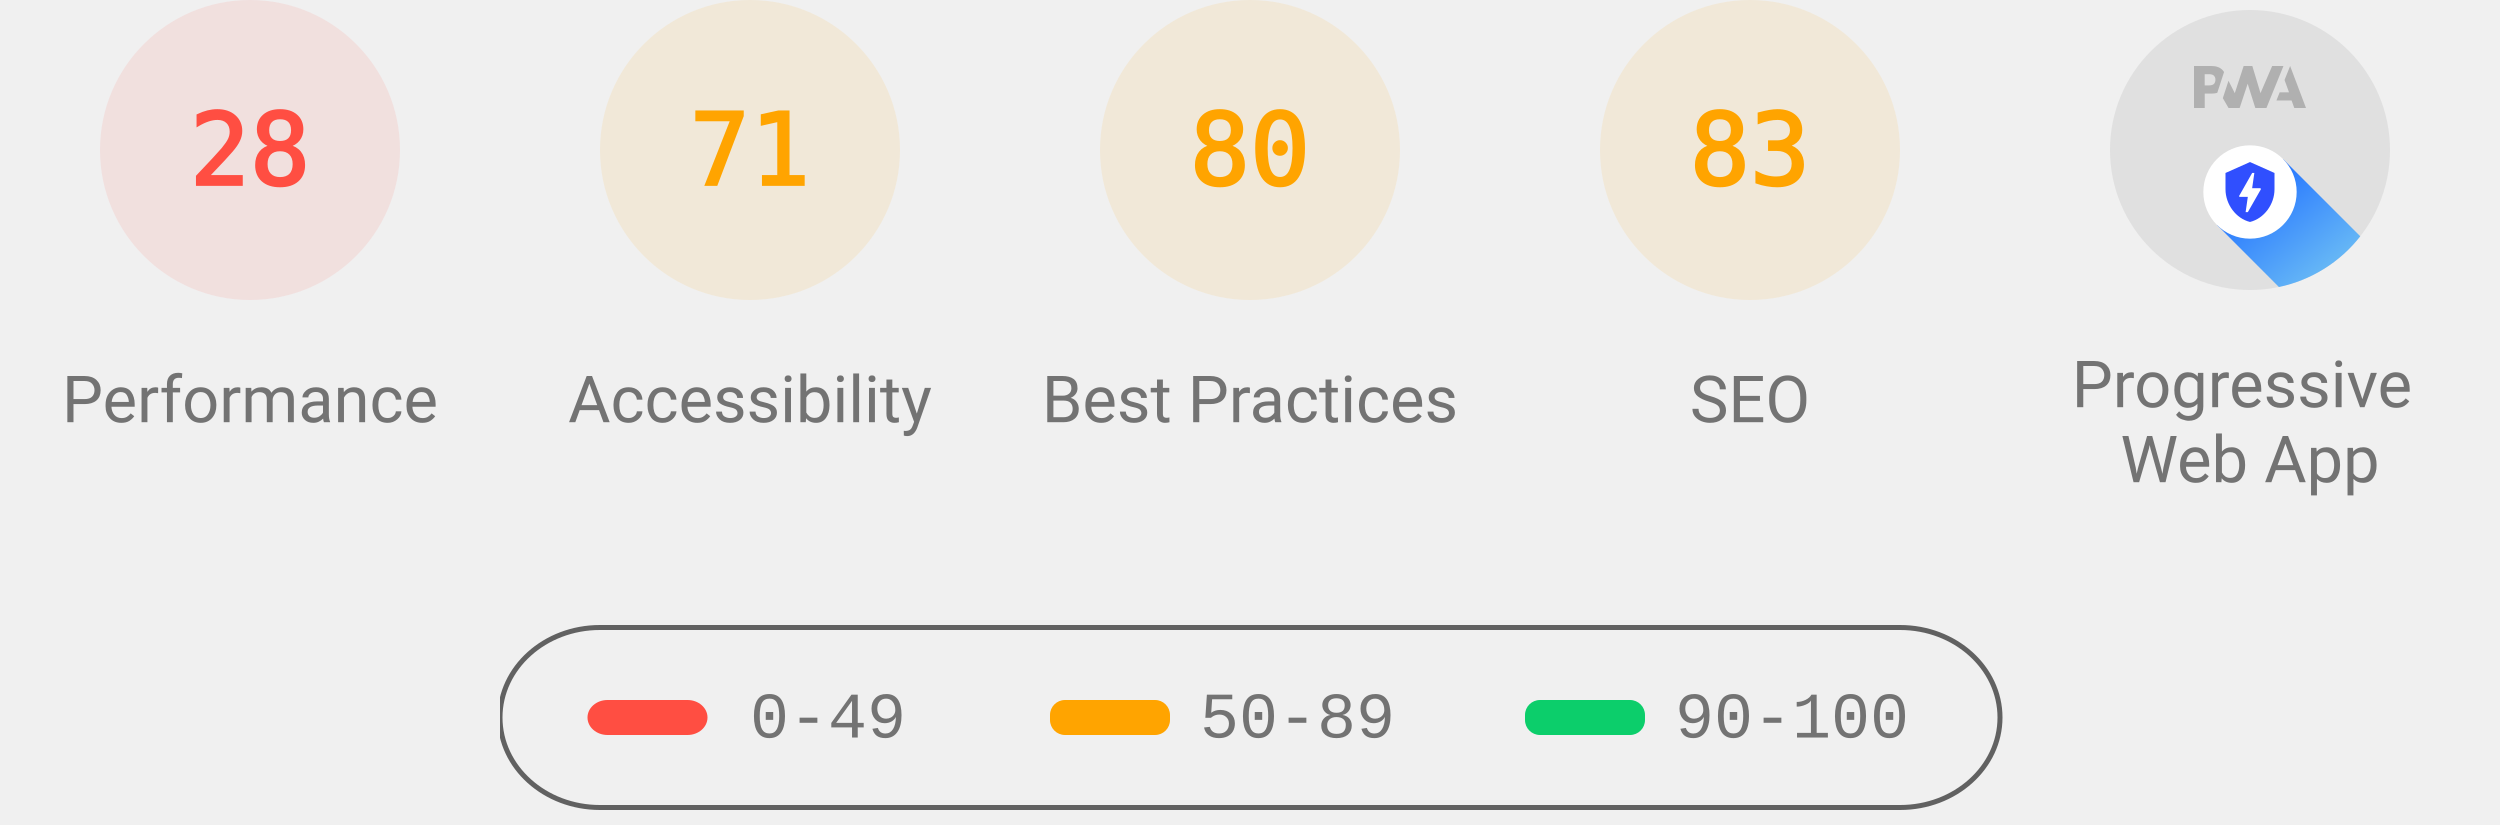
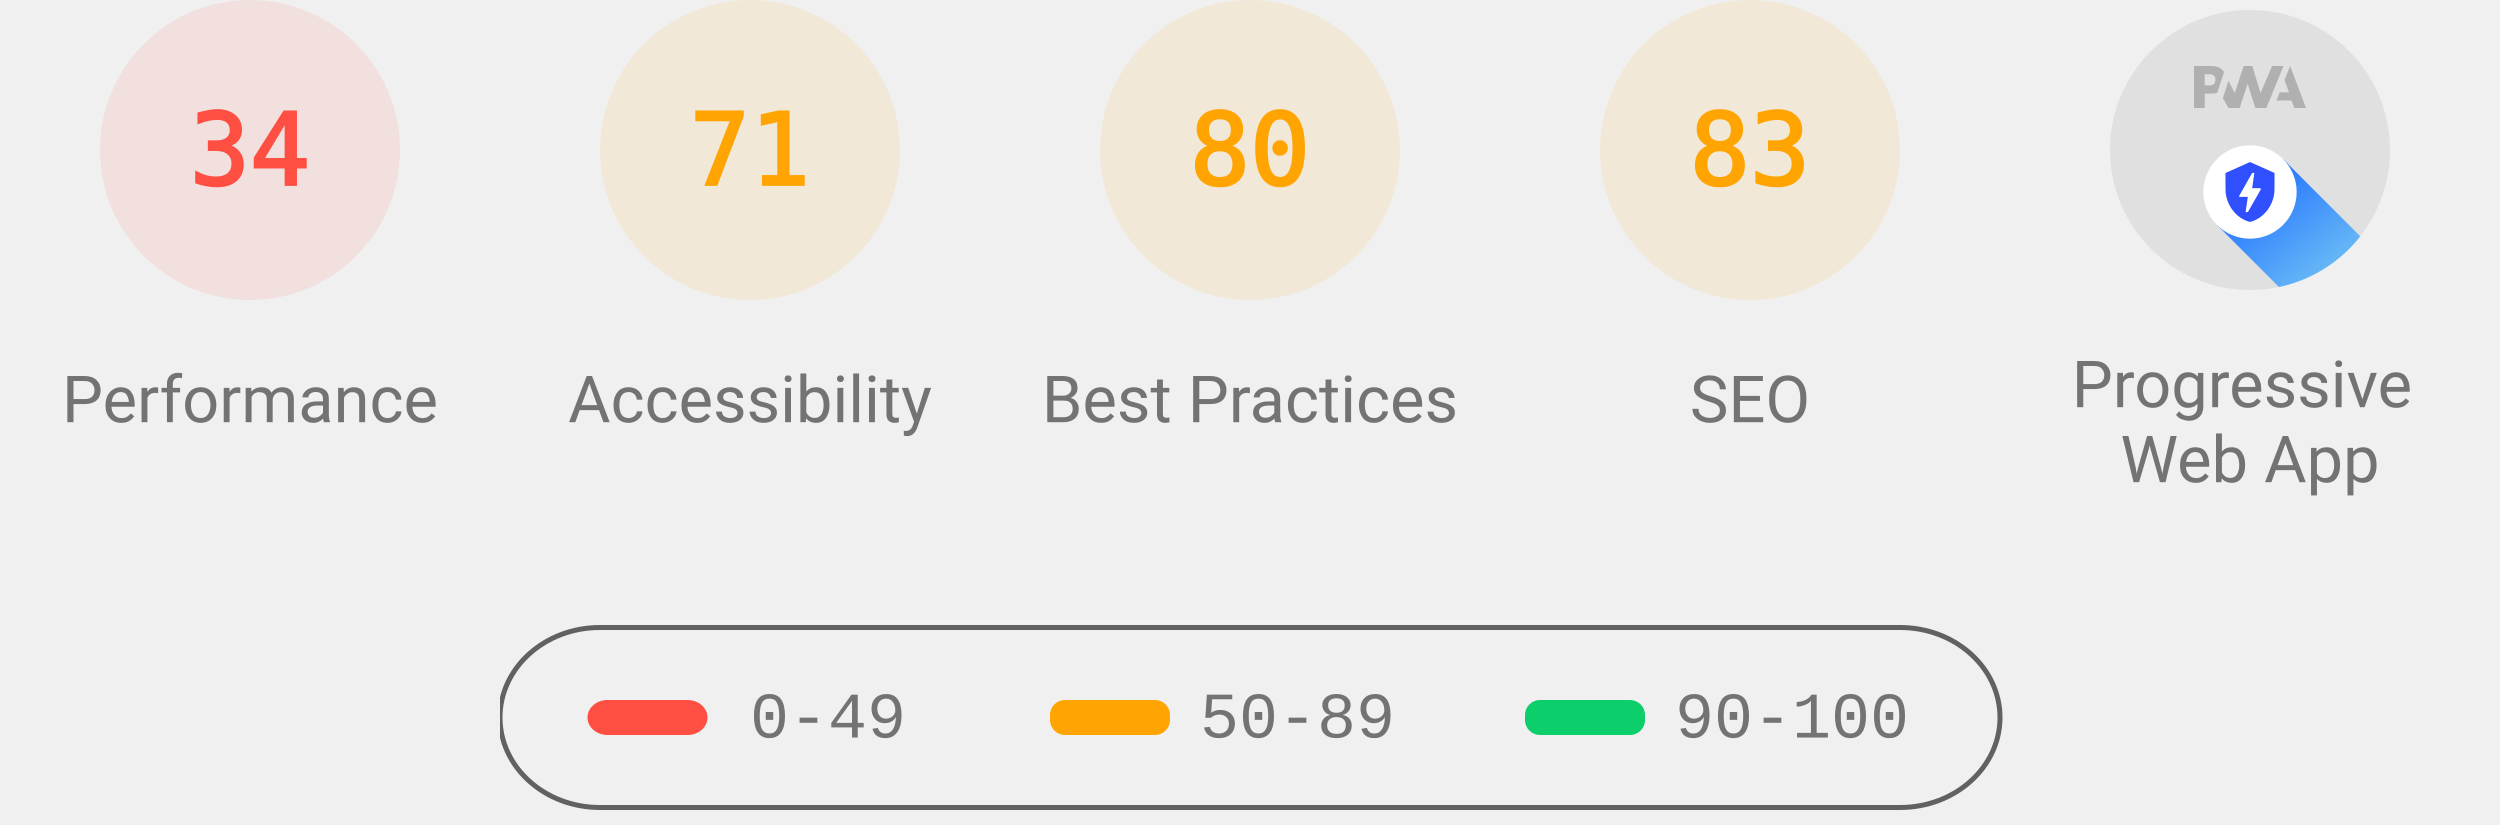
<svg xmlns="http://www.w3.org/2000/svg" class="theme--agnostic" fill="none" width="1000" height="330">
  <style>
			.gauge-base {
				opacity: 0.1
			}

			.gauge-arc {
				fill: none;
				animation-delay: 250ms;
				stroke-linecap: round;
				transform: rotate(-90deg);
				transform-origin: 100px 60px;
				animation: load-gauge 1s ease forwards
			}

			.guage-text {
				font-size: 40px;
				font-family: monospace;
				text-align: center
			}

			.guage-red {
				color: #ff4e42;
				fill: #ff4e42;
				stroke: #ff4e42
			}
			.guage-orange {
				color: #ffa400;
				fill: #ffa400;
				stroke: #ffa400
			}
			.guage-green {
				color: #0cce6b;
				fill: #0cce6b;
				stroke: #0cce6b
			}
			.theme--agnostic .guage-undefined {
				color: #5c5c5c;
				fill: #5c5c5c;
				stroke: #5c5c5c
			}
			.theme--light .guage-undefined {
				color: #1e1e1e;
				fill: #1e1e1e;
				stroke: #1e1e1e
			}
			.theme--dark .guage-undefined {
				color: #f5f5f5;
				fill: #f5f5f5;
				stroke: #f5f5f5
			}

			.guage-title {
				stroke: none;
				font-size: 26px;
				line-height: 26px;
				font-family: Roboto, Halvetica, Arial, sans-serif
			}
			.metric.guage-title {
				font-family: 'Courier New', Courier, monospace
			}
			.theme--agnostic .guage-title {
				color: #737373;
				fill: #737373
			}
			.theme--light .guage-title {
				color: #212121;
				fill: #212121
			}
			.theme--dark .guage-title {
				color: #f5f5f5;
				fill: #f5f5f5
			}

			@keyframes load-gauge {
				from {
					stroke-dasharray: 0 352.858
				}
			}
			.lh-gauge--pwa__disc {
				fill: #e0e0e0
			}
			.lh-gauge--pwa__logo {
				position: relative;
				fill: #b0b0b0
			}
			.lh-gauge--pwa__invisible {
				display: none
			}
			.lh-gauge--pwa__visible {
				display: inline
			}
			.guage-invisible {
				display: none
			}
			.lh-gauge--pwa__logo--primary-color {
				fill: #304ffe
			}
			.theme--agnostic .lh-gauge--pwa__logo--secondary-color {
				fill: #787878
			}
			.theme--light .lh-gauge--pwa__logo--secondary-color {
				fill: #3d3d3d
			}
			.theme--dark .lh-gauge--pwa__logo--secondary-color {
				fill: #d8b6b6
			}
			.theme--light #svg_2 {
				stroke: #00000022
			}
			.theme--agnostic #svg_2 {
				stroke: #616161
			}
			.theme--light #svg_2 {
				stroke: #00000022
			}
			.theme--dark #svg_2 {
				stroke: #f5f5f566
			}
		</style>
  <svg class="guage-div guage-perf guage-red" viewBox="0 0 200 200" width="200" height="200" x="0" y="0">
    <circle class="gauge-base" r="56" cx="100" cy="60" stroke-width="8" />
-     <circle class="gauge-arc guage-arc-1" r="56" cx="100" cy="60" stroke-width="8" style="stroke-dasharray: 98.52, 351.858;" />
-     <text class="guage-text" x="100px" y="60px" alignment-baseline="central" dominant-baseline="central" text-anchor="middle">28</text>
+     <circle class="gauge-arc guage-arc-1" r="56" cx="100" cy="60" stroke-width="8" style="stroke-dasharray: 119.632, 351.858;" />
+     <text class="guage-text" x="100px" y="60px" alignment-baseline="central" dominant-baseline="central" text-anchor="middle">34</text>
    <text class="guage-title" x="100px" y="160px" alignment-baseline="central" dominant-baseline="central" text-anchor="middle">Performance</text>
  </svg>
  <svg class="guage-div guage-acc guage-orange" viewBox="0 0 200 200" width="200" height="200" x="200" y="0">
    <circle class="gauge-base" r="56" cx="100" cy="60" stroke-width="8" />
    <circle class="gauge-arc guage-arc-2" r="56" cx="100" cy="60" stroke-width="8" style="stroke-dasharray: 249.819, 351.858;" />
    <text class="guage-text" x="100px" y="60px" alignment-baseline="central" dominant-baseline="central" text-anchor="middle">71</text>
    <text class="guage-title" x="100px" y="160px" alignment-baseline="central" dominant-baseline="central" text-anchor="middle">Accessibility</text>
  </svg>
  <svg class="guage-div guage-best guage-orange" viewBox="0 0 200 200" width="200" height="200" x="400" y="0">
    <circle class="gauge-base" r="56" cx="100" cy="60" stroke-width="8" />
    <circle class="gauge-arc guage-arc-3" r="56" cx="100" cy="60" stroke-width="8" style="stroke-dasharray: 281.486, 351.858;" />
    <text class="guage-text" x="100px" y="60px" alignment-baseline="central" dominant-baseline="central" text-anchor="middle">80</text>
    <text class="guage-title" x="100px" y="160px" alignment-baseline="central" dominant-baseline="central" text-anchor="middle">Best Practices</text>
  </svg>
  <svg class="guage-div guage-seo guage-orange" viewBox="0 0 200 200" width="200" height="200" x="600" y="0">
    <circle class="gauge-base" r="56" cx="100" cy="60" stroke-width="8" />
    <circle class="gauge-arc guage-arc-4" r="56" cx="100" cy="60" stroke-width="8" style="stroke-dasharray: 292.042, 351.858;" />
    <text class="guage-text" x="100px" y="60px" alignment-baseline="central" dominant-baseline="central" text-anchor="middle">83</text>
    <text class="guage-title" x="100px" y="160px" alignment-baseline="central" dominant-baseline="central" text-anchor="middle">SEO</text>
  </svg>
  <svg class="guage-div guage-pwa " viewBox="0 0 200 200" width="200" height="200" x="800" y="0">
    <svg viewBox="0 0 60 60" width="112" height="112" x="44" y="4">
      <defs>
        <linearGradient id="lh-gauge--pwa__check-circle__gradient-0" x1="50%" y1="0%" x2="50%" y2="100%">
          <stop stop-color="#00C852" offset="0%" />
          <stop stop-color="#009688" offset="100%" />
        </linearGradient>
        <linearGradient id="lh-gauge--pwa__installable__shadow-gradient-0" x1="76.056%" x2="24.111%" y1="82.995%" y2="24.735%">
          <stop stop-color="#A5D6A7" offset="0%" />
          <stop stop-color="#80CBC4" offset="100%" />
        </linearGradient>
        <linearGradient id="lh-gauge--pwa__fast-reliable__shadow-gradient-0" x1="76.056%" y1="82.995%" x2="25.678%" y2="26.493%">
          <stop stop-color="#64B5F6" offset="0%" />
          <stop stop-color="#2979FF" offset="100%" />
        </linearGradient>
        <g id="lh-gauge--pwa__fast-reliable-badge-0">
          <circle fill="#FFFFFF" cx="10" cy="10" r="10" />
          <path fill="#304FFE" d="M10 3.58l5.25 2.34v3.5c0 3.23-2.24 6.26-5.25 7-3.01-.74-5.25-3.77-5.25-7v-3.5L10 3.58zm-.47 10.74l2.76-4.83.03-.07c.04-.08 0-.24-.22-.24h-1.64l.47-3.26h-.47l-2.7 4.77c-.02.01.05-.1-.04.05-.09.16-.1.31.18.31h1.63l-.47 3.27h.47z" />
        </g>
        <g id="lh-gauge--pwa__installable-badge-0">
          <circle fill="#FFFFFF" cx="10" cy="10" r="10" />
          <path fill="#009688" d="M10 4.167A5.835 5.835 0 0 0 4.167 10 5.835 5.835 0 0 0 10 15.833 5.835 5.835 0 0 0 15.833 10 5.835 5.835 0 0 0 10 4.167zm2.917 6.416h-2.334v2.334H9.417v-2.334H7.083V9.417h2.334V7.083h1.166v2.334h2.334v1.166z" />
        </g>
      </defs>
      <g stroke="none" fill-rule="nonzero">
        <circle class="lh-gauge--pwa__disc" cx="30" cy="30" r="30" />
        <g class="lh-gauge--pwa__logo">
          <path d="M35.66 19.39l.7-1.75h2L37.4 15 38.6 12l3.4 9h-2.51l-.58-1.61z" />
          <path d="M33.52 21l3.65-9h-2.42l-2.5 5.82L30.5 12h-1.86l-1.9 5.82-1.35-2.65-1.21 3.72L25.4 21h2.38l1.72-5.2 1.64 5.2z" />
          <path fill-rule="nonzero" d="M20.3 17.91h1.48c.45 0 .85-.05 1.2-.15l.39-1.18 1.07-3.3a2.64 2.64 0 0 0-.28-.37c-.55-.6-1.36-.91-2.42-.91H18v9h2.3V17.9zm1.96-3.84c.22.22.33.5.33.87 0 .36-.1.65-.29.87-.2.23-.59.35-1.15.35h-.86v-2.41h.87c.52 0 .89.1 1.1.32z" />
        </g>
        <rect class="lh-gauge--pwa__component lh-gauge--pwa__na-line lh-gauge--pwa__invisible" fill="#FFFFFF" x="20" y="32" width="20" height="4" rx="2" />
        <g class="lh-gauge--pwa__component lh-gauge--pwa__fast-reliable-badge lh-gauge--pwa__visible" transform="translate(20, 29)">
          <path fill="url(#lh-gauge--pwa__fast-reliable__shadow-gradient-0)" d="M33.63 19.49A30 30 0 0 1 16.2 30.36L3 17.14 17.14 3l16.49 16.49z" />
          <use href="#lh-gauge--pwa__fast-reliable-badge-0" />
        </g>
        <g class="lh-gauge--pwa__component lh-gauge--pwa__installable-badge lh-gauge--pwa__invisible" transform="translate(20, 29)">
          <path fill="url(#lh-gauge--pwa__installable__shadow-gradient-0)" d="M33.629 19.487c-4.272 5.453-10.391 9.39-17.415 10.869L3 17.142 17.142 3 33.63 19.487z" />
          <use href="#lh-gauge--pwa__installable-badge-0" />
        </g>
        <g class="lh-gauge--pwa__component lh-gauge--pwa__fast-reliable-installable-badges lh-gauge--pwa__invisible">
          <g transform="translate(8, 29)">
            <path fill="url(#lh-gauge--pwa__fast-reliable__shadow-gradient-0)" d="M16.321 30.463L3 17.143 17.142 3l22.365 22.365A29.864 29.864 0 0 1 22 31c-1.942 0-3.84-.184-5.679-.537z" />
            <use href="#lh-gauge--pwa__fast-reliable-badge-0" />
          </g>
          <g transform="translate(32, 29)">
            <path fill="url(#lh-gauge--pwa__installable__shadow-gradient-0)" d="M25.982 11.84a30.107 30.107 0 0 1-13.08 15.203L3 17.143 17.142 3l8.84 8.84z" />
            <use href="#lh-gauge--pwa__installable-badge-0" />
          </g>
        </g>
        <g class="lh-gauge--pwa__component lh-gauge--pwa__check-circle lh-gauge--pwa__invisible" transform="translate(18, 28)">
          <circle fill="#FFFFFF" cx="12" cy="12" r="12" />
          <path fill="url(#lh-gauge--pwa__check-circle__gradient-0)" d="M12 2a10 10 0 1 0 0 20 10 10 0 0 0 0-20zm-2 15l-5-5 1.41-1.41L10 14.17l7.59-7.59L19 8l-9 9z" />
        </g>
      </g>
    </svg>
    <text class="guage-title" y="160px" alignment-baseline="central" dominant-baseline="central" text-anchor="middle">
      <tspan x="100px" dy="-6px">Progressive</tspan>
      <tspan x="100px" dy="30px">Web App</tspan>
    </text>
  </svg>
  <svg width="604" height="76" x="200" y="250">
    <g>
      <rect fill="none" id="canvas_background" height="80" width="604" y="-1" x="-1" />
      <g display="none" overflow="visible" y="0" x="0" height="100%" width="100%" id="canvasGrid">
        <rect fill="url(#gridpattern)" stroke-width="0" y="0" x="0" height="100%" width="100%" />
      </g>
    </g>
    <g>
      <rect fill-opacity="0" stroke-width="2" rx="40" id="svg_2" height="72" width="600" y="1" x="0" fill="#000000" />
      <rect stroke="#000" rx="8" id="svg_3" height="14" width="48" y="30" x="35" stroke-opacity="null" stroke-width="0" fill="#ff4e42" />
      <rect stroke="#000" rx="6" id="svg_4" height="14" width="48" y="30" x="220" stroke-opacity="null" stroke-width="0" fill="#ffa400" />
      <rect stroke="#000" rx="6" id="svg_5" height="14" width="48" y="30" x="410" stroke-opacity="null" stroke-width="0" fill="#0cce6b" />
      <text class="metric guage-title" xml:space="preserve" text-anchor="start" font-size="26" id="svg_6" y="45" x="100" stroke-opacity="null" stroke-width="0" stroke="#000">0-49</text>
      <text class="metric guage-title" xml:space="preserve" text-anchor="start" font-size="26" id="svg_7" y="45" x="280" stroke-opacity="null" stroke-width="0" stroke="#000">50-89</text>
      <text class="metric guage-title" xml:space="preserve" text-anchor="start" font-size="26" id="svg_8" y="45" x="470" stroke-opacity="null" stroke-width="0" stroke="#000">90-100</text>
    </g>
  </svg>
</svg>
